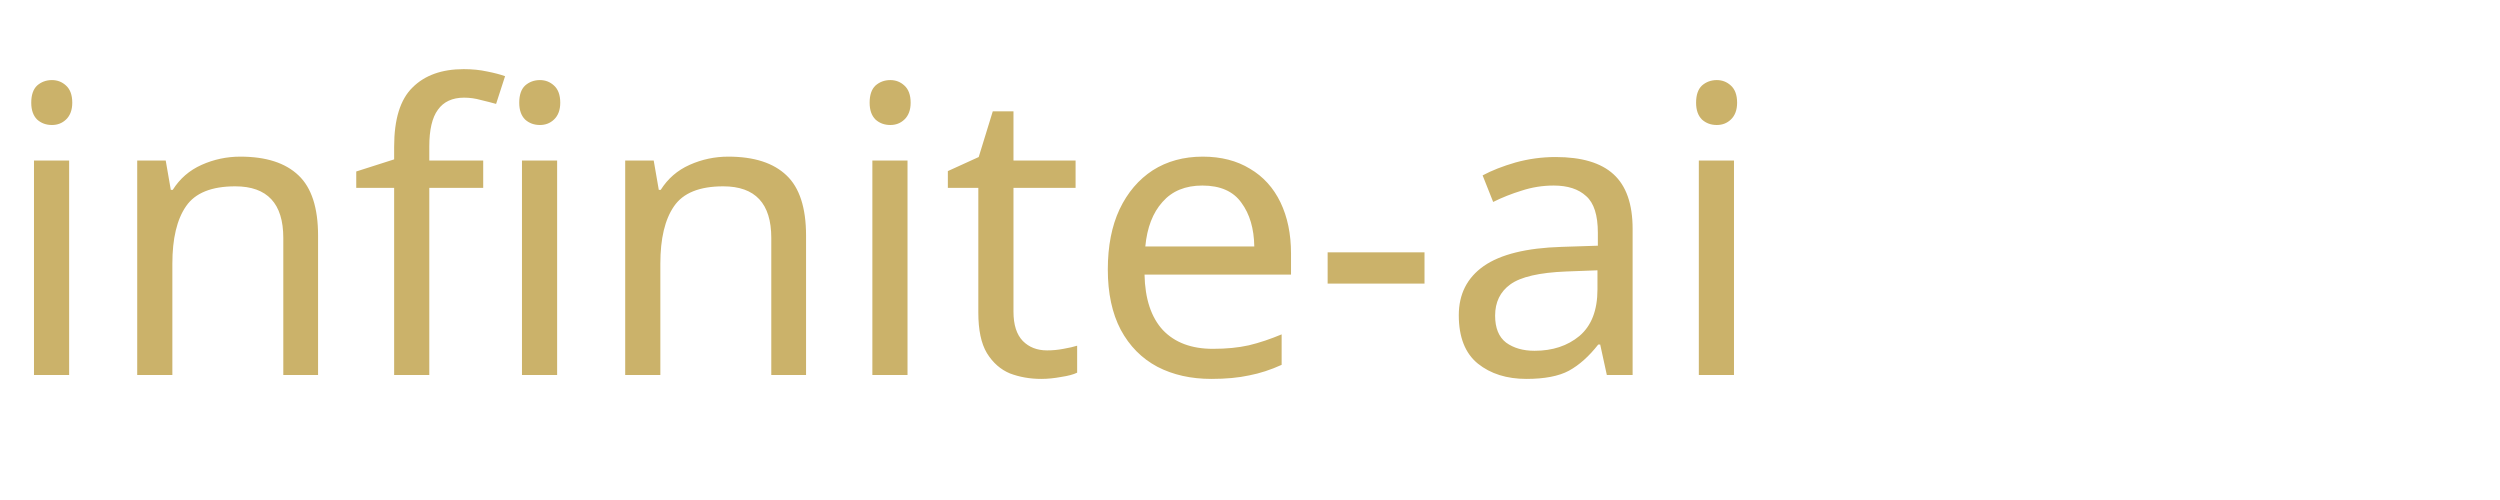
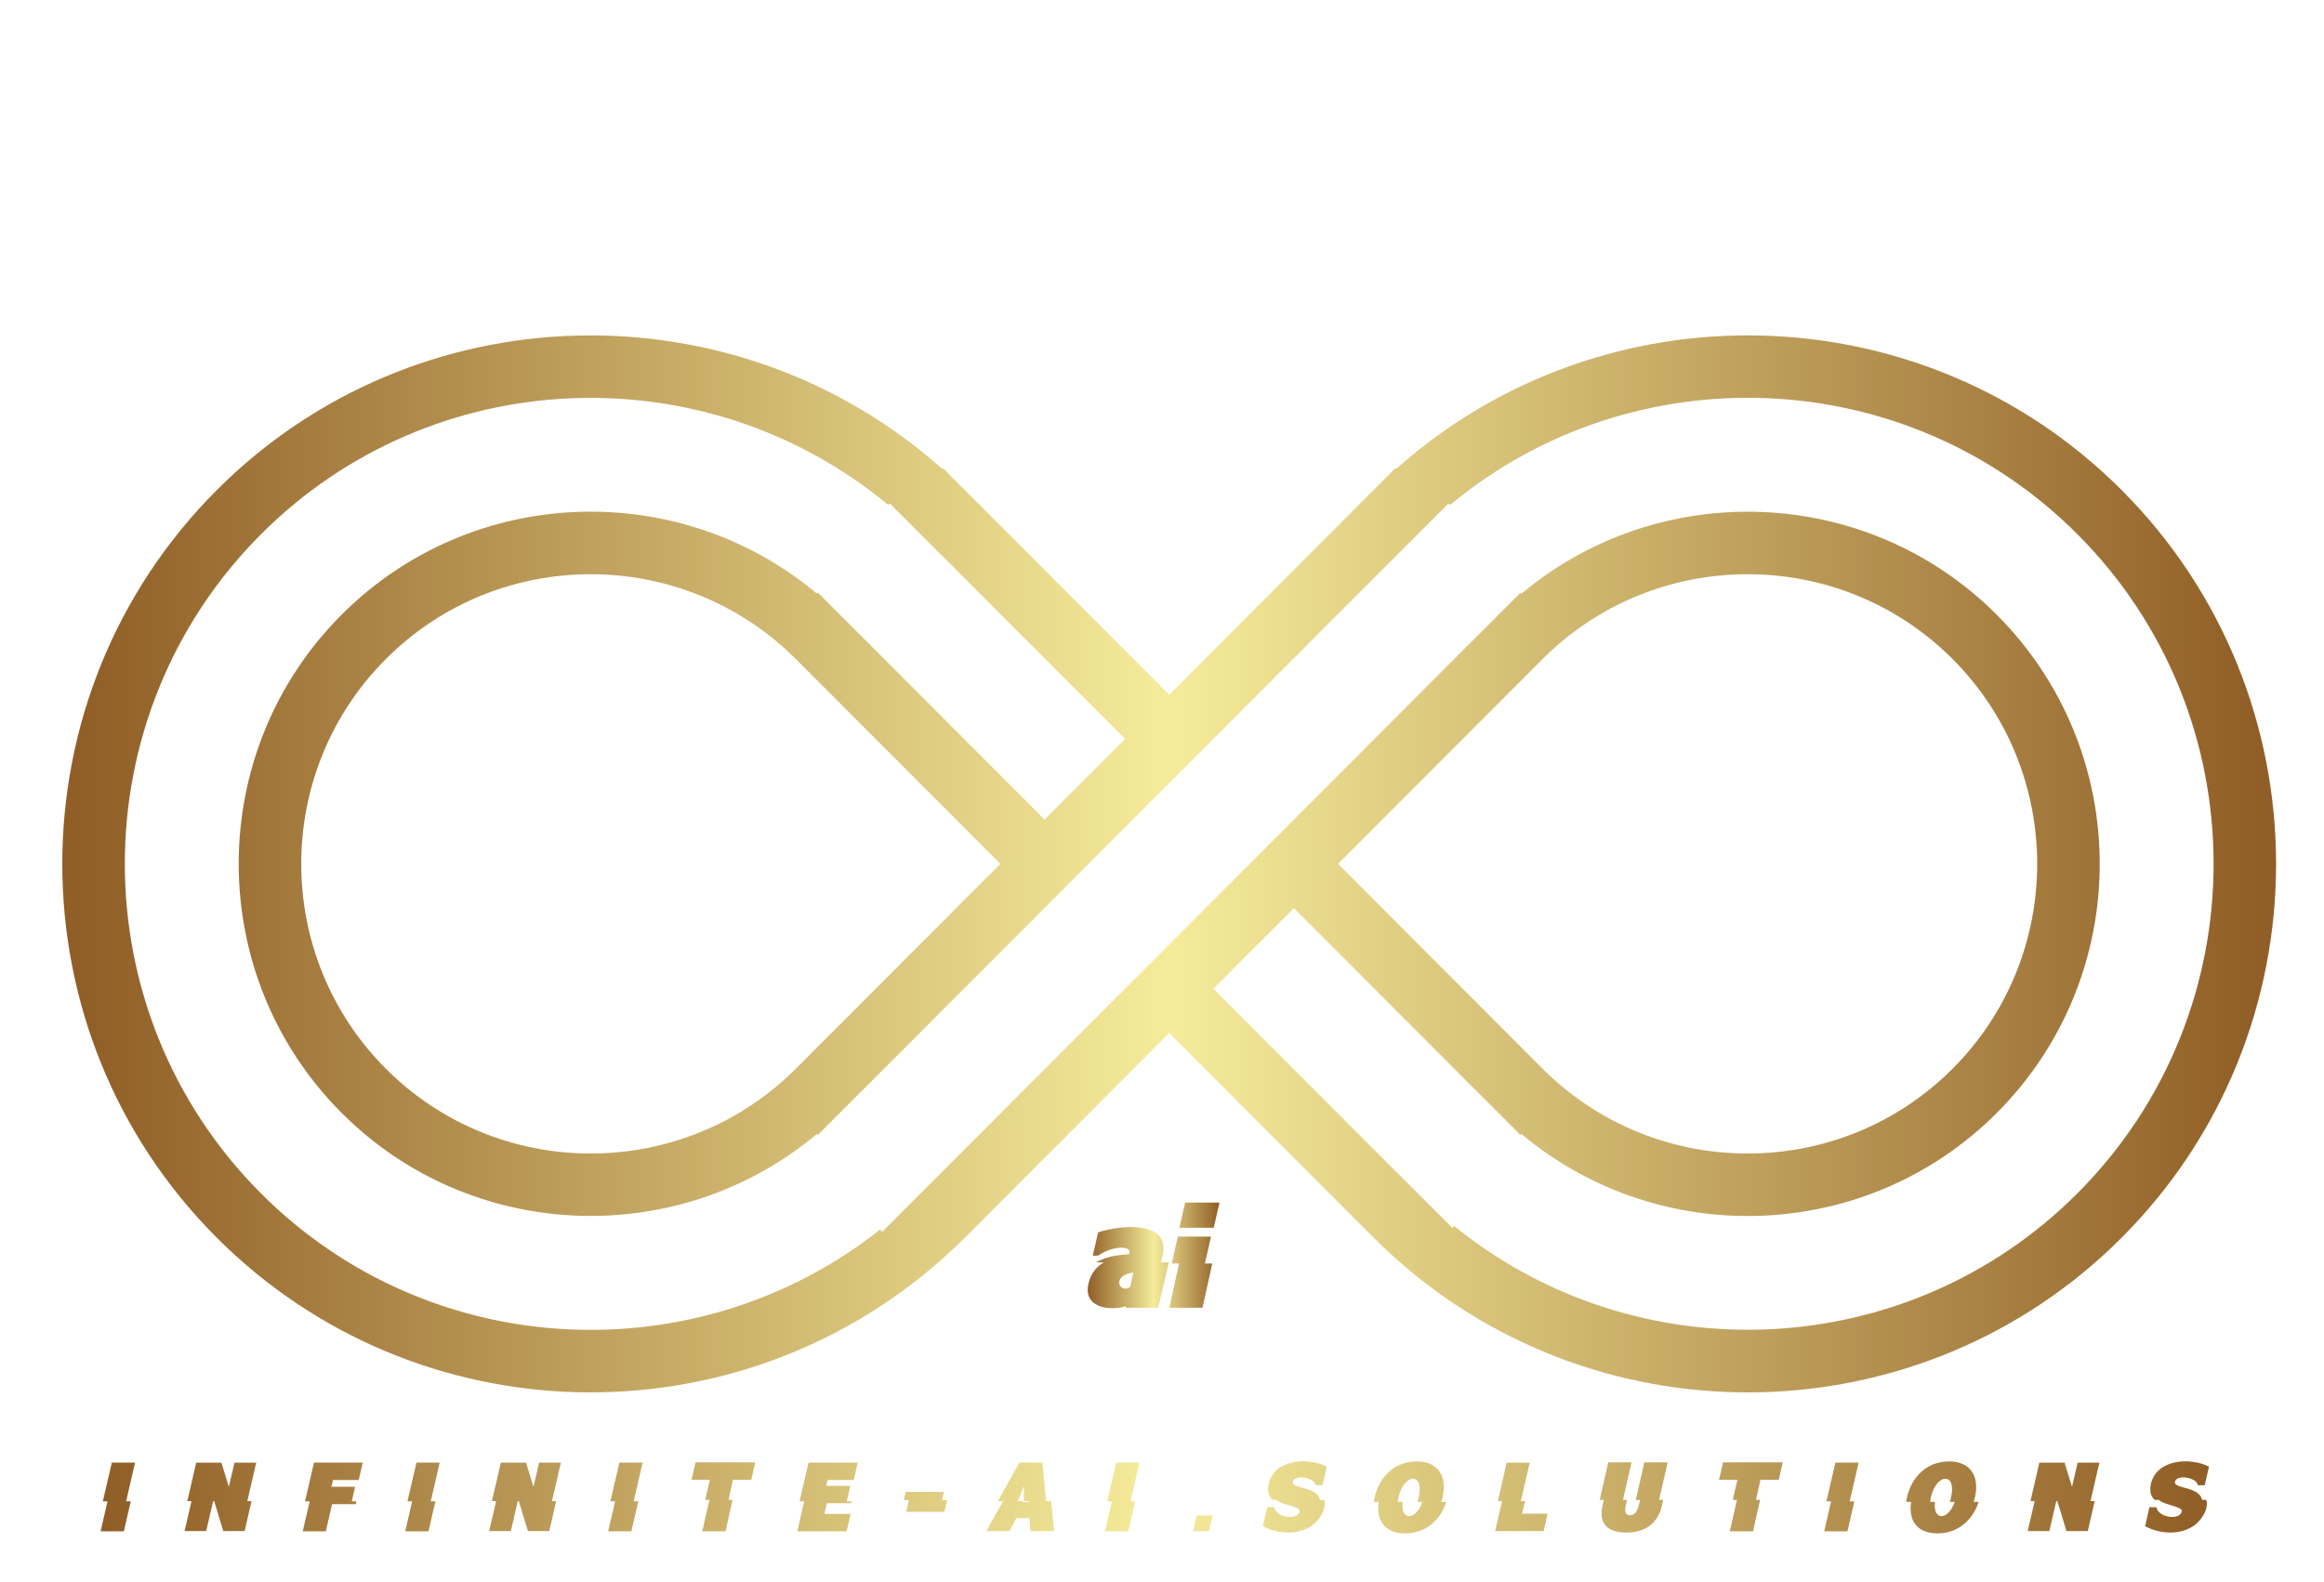
- <svg xmlns="http://www.w3.org/2000/svg" viewBox="0 0 100 20">
-   <text x="0" y="15" font-family="Orbitron, sans-serif" font-size="16" fill="#cbb26a">infinite-ai</text>
+ <svg xmlns="http://www.w3.org/2000/svg" version="1.1" width="3129.032" height="2129.264" viewBox="0 0 3129.032 2129.264">
+   <g transform="scale(6.451613) translate(10, 10)">
+     <defs id="SvgjsDefs1955">
+       <linearGradient id="SvgjsLinearGradient1962">
+         <stop id="SvgjsStop1963" stop-color="#905e26" offset="0" />
+         <stop id="SvgjsStop1964" stop-color="#f5ec9b" offset="0.5" />
+         <stop id="SvgjsStop1965" stop-color="#905e26" offset="1" />
+       </linearGradient>
+       <linearGradient id="SvgjsLinearGradient1966">
+         <stop id="SvgjsStop1967" stop-color="#905e26" offset="0" />
+         <stop id="SvgjsStop1968" stop-color="#f5ec9b" offset="0.5" />
+         <stop id="SvgjsStop1969" stop-color="#905e26" offset="1" />
+       </linearGradient>
+       <linearGradient id="SvgjsLinearGradient1970">
+         <stop id="SvgjsStop1971" stop-color="#905e26" offset="0" />
+         <stop id="SvgjsStop1972" stop-color="#f5ec9b" offset="0.5" />
+         <stop id="SvgjsStop1973" stop-color="#905e26" offset="1" />
+       </linearGradient>
+     </defs>
+     <g id="SvgjsG1956" featureKey="ghXSps-0" transform="matrix(5.221047,0,0,5.221047,-28.66174,-93.50948)" fill="url(#SvgjsLinearGradient1962)">
+       <path d="M88.37,35.577c-7.944-7.943-20.692-8.222-28.985-0.843l-0.028-0.028l-0.875,0.876c-0.002,0.001-0.004,0.003-0.006,0.005  l-0.883,0.883l0.001,0.002l-7.285,7.296l-7.284-7.296l0.001-0.002l-0.884-0.883c-0.002-0.001-0.003-0.003-0.006-0.004l-0.874-0.876  l-0.029,0.028c-8.293-7.378-21.042-7.1-28.985,0.843c-8.245,8.245-8.245,21.66,0,29.903c7.943,7.944,20.692,8.221,28.985,0.844  c0.308-0.273,0.61-0.554,0.903-0.848l0.889-0.891l7.284-7.296l7.285,7.296l0.888,0.891c0.294,0.294,0.596,0.574,0.903,0.848  c8.293,7.379,21.041,7.101,28.985-0.844C96.613,57.236,96.613,43.821,88.37,35.577z M35.582,58.521l-0.195,0.194  c-4.52,4.52-11.868,4.524-16.382,0.01c-4.52-4.52-4.52-11.873,0-16.393c4.513-4.514,11.862-4.509,16.382,0.01l0.194,0.194  l7.979,7.992L35.582,58.521z M65.036,42.537l0.195-0.195c4.52-4.52,11.868-4.524,16.383-0.01c4.519,4.52,4.519,11.873,0,16.393  c-4.515,4.515-11.863,4.51-16.383-0.01l-0.195-0.195l-7.978-7.991L65.036,42.537z M59.765,63.22L59.765,63.22l-0.402-0.402  l-0.002-0.001l0,0l-0.001,0.001l-7.285-7.297l3.218-3.223l7.289,7.301v-0.001l0.403,0.403l0.001-0.002l0.48,0.481l0.002,0.001  l0.882,0.884l0.037-0.038l0.001,0.001c5.529,4.632,13.803,4.355,18.993-0.835c5.496-5.495,5.496-14.435,0-19.929  c-5.19-5.19-13.464-5.468-18.993-0.836l-0.037-0.037l-0.001,0.001l-0.882,0.882l-0.003,0.001l-0.883,0.884l-0.001-0.001l-7.289,7.3  l-0.882,0.884l-0.883,0.885l-3.219,3.224l-0.882,0.885l-0.883,0.884l-7.284,7.297l-0.002-0.001l-0.001,0.001L40.375,63.7h-0.002  l-0.881,0.884l-0.654,0.654l-0.088-0.089c-7.312,5.787-17.988,5.31-24.734-1.437c-7.27-7.27-7.27-19.099,0-26.369  c6.847-6.846,17.741-7.232,25.059-1.167c0,0,0,0.001,0.002,0.001l0.06-0.06l0.354,0.355l0.882,0.882l0.001,0.001l0.883,0.883  l0.001,0.001l0.001-0.001l0.002-0.001l7.284,7.296l-3.219,3.223l-7.288-7.3l-0.001,0.001l-0.378-0.378l-0.506-0.506l-0.002-0.001  l-0.767-0.768l-0.115-0.115l-0.001-0.001l-0.039,0.038c-5.529-4.632-13.802-4.354-18.993,0.835c-5.494,5.494-5.494,14.434,0,19.929  c5.191,5.19,13.464,5.467,18.993,0.835l0.037,0.038l0.002-0.001l0.881-0.883l0.002-0.002l0.882-0.884l0.002,0.002l7.288-7.301  l0.884-0.885l0.882-0.885l3.218-3.223l0.884-0.885l0.882-0.884l7.285-7.296l0.001,0.001l0.001-0.001l0.882-0.884l0.001-0.001  l0.883-0.882l0.344-0.345l0.06,0.06c7.317-6.077,18.221-5.695,25.071,1.156c7.271,7.27,7.271,19.099,0,26.369  c-6.797,6.798-17.587,7.228-24.901,1.298l-0.074,0.073l-0.499-0.5L60.244,63.7v-0.001L59.765,63.22z" />
+     </g>
+     <g id="SvgjsG1957" featureKey="anH1Ye-0" transform="matrix(1.486157,0,0,1.486157,215.5897,233.2215)" fill="url(#SvgjsLinearGradient1966)">
+       <path d="M6.934 17.061 c0.156 -0.674 0.283 -1.328 0.41 -2.012 c-3.154 0.43 -1.943 3.106 -0.41 2.012 z M10.85 20 l-4.561 0 l0.039 -0.205 l-0.02 0 c-2.324 0.703 -6.035 0.186 -5.254 -3.184 c0.322 -1.357 1.016 -2.295 2.148 -2.978 l-1.103 0 c0.205 -0.117 0.469 -0.244 0.713 -0.342 c1.191 -0.576 2.637 -0.713 3.955 -0.811 c0.537 -1.24 -2.236 -1.27 -4.356 0.205 l-0.752 0 l0.752 -3.272 c2.959 -0.986 10.205 -1.826 9.043 3.272 l-0.225 0.947 l1.103 0 c-0.498 2.129 -0.977 4.248 -1.484 6.367 z M13.77 13.789 l-1.025 0 l0.85 -3.779 l4.658 0 l-0.85 3.779 l1.035 0 l-1.377 6.211 l-4.658 0 z M19.453 5.234 l-0.811 3.535 l-4.824 0 l0.811 -3.535 l4.824 0 z" />
+     </g>
+     <g id="SvgjsG1958" featureKey="XxVAgm-0" transform="matrix(0.9817623,0,0,0.9817623,10.14665,289.9308)" fill="url(#SvgjsLinearGradient1970)">
+       <path d="M7.275 13.672 l-1.465 6.367 l-4.941 0 l1.465 -6.367 l-0.996 0 l1.914 -8.242 l4.932 0 l-1.895 8.242 l0.986 0 z M32.94 13.633 l-1.455 6.357 l-4.541 0 l-1.934 -6.357 l-0.225 0 l-1.475 6.357 l-4.6 0 l1.475 -6.357 l-0.889 0 l1.885 -8.184 l5.361 0 l1.582 5.137 l1.201 -5.137 l4.619 0 l-1.895 8.184 l0.889 0 z M54.258 13.672 l0.977 0 l-0.127 0.596 l-5.039 0 l-1.328 5.771 l-4.912 0 l1.484 -6.367 l-0.996 0 l1.904 -8.242 l10.371 0 l-0.859 3.701 l-5.459 0 l-0.342 1.435 l5.029 0 z M72.031 13.672 l-1.465 6.367 l-4.941 0 l1.465 -6.367 l-0.996 0 l1.914 -8.242 l4.932 0 l-1.895 8.242 l0.986 0 z M97.695 13.633 l-1.455 6.357 l-4.541 0 l-1.934 -6.357 l-0.225 0 l-1.475 6.357 l-4.6 0 l1.475 -6.357 l-0.889 0 l1.885 -8.184 l5.361 0 l1.582 5.137 l1.201 -5.137 l4.619 0 l-1.895 8.184 l0.889 0 z M115.166 13.672 l-1.465 6.367 l-4.941 0 l1.465 -6.367 l-0.996 0 l1.914 -8.242 l4.932 0 l-1.895 8.242 l0.986 0 z M135.195 13.359 l-1.484 6.68 l-4.951 0 l1.523 -6.68 l-0.889 0 l0.986 -4.277 l-3.906 0 l0.859 -3.701 l12.676 0 l-0.83 3.701 l-3.897 0 l-0.957 4.277 l0.869 0 z M150.43 13.672 l-0.996 0 l1.914 -8.242 l10.459 0 l-0.84 3.701 l-5.576 0 l-0.293 1.25 l5.127 0 l-0.752 3.291 l0.996 0 l-0.088 0.391 l-5.137 0 l-0.518 2.285 l5.557 0 l-0.84 3.691 l-10.479 0 z M180.801 13.418 l-0.566 2.481 l-8.125 0 l0.566 -2.481 l-1.084 0 l0.4 -1.758 l8.125 0 l-0.391 1.758 l1.074 0 z M192.705 13.633 l-1.123 0 l4.59 -8.193 l4.873 0 l0.791 8.193 l1.094 0 l0.615 6.357 l-5.029 0 l-0.205 -2.744 l-2.783 0 c-0.488 0.908 -0.947 1.826 -1.435 2.744 l-4.941 0 z M198.184 13.838 l0 -0.205 l-1.065 0 l0.02 -3.242 l-1.309 3.242 l1.084 0 l-0.078 0.205 l1.348 0 z M220.771 13.672 l-1.465 6.367 l-4.941 0 l1.465 -6.367 l-0.996 0 l1.914 -8.242 l4.932 0 l-1.895 8.242 l0.986 0 z M237.217 16.67 l-0.771 3.33 l-3.389 0 l0.762 -3.33 l3.398 0 z M260.947 13.359 c0.566 2.051 -1.133 4.473 -2.705 5.537 c-3.086 2.022 -7.158 1.699 -10.313 0.078 l0.918 -4.062 l1.514 0 c0.195 2.1 4.893 2.969 5.371 0.898 c0.234 -1.025 -3.447 -1.309 -4.678 -2.275 c-0.068 -0.059 -0.146 -0.117 -0.205 -0.176 l-0.898 0 c-0.977 -0.918 -1.065 -2.139 -0.781 -3.408 c1.191 -5.205 8.262 -5.723 12.344 -3.662 l-0.908 3.955 l-1.523 0 c0.098 -1.484 -4.394 -2.5 -4.814 -0.713 c-0.283 1.387 4.268 0.977 5.527 3.174 c0.107 0.195 0.195 0.43 0.254 0.654 l0.898 0 z M286.123 12.842 c-0.078 0.312 -0.166 0.625 -0.283 0.947 l1.065 0 c-1.24 3.877 -4.394 6.689 -8.721 6.689 c-4.463 0 -6.201 -2.812 -5.635 -6.689 l-1.035 0 c0.039 -0.322 0.088 -0.635 0.156 -0.947 c1.035 -4.463 4.268 -7.656 8.965 -7.656 c4.6 0 6.494 3.223 5.488 7.656 z M281.835 13.789 l-1.055 0 c0.098 -0.322 0.195 -0.635 0.264 -0.967 c1.24 -5.361 -3.086 -5.205 -4.297 0.02 c-0.068 0.342 -0.117 0.654 -0.166 0.947 l1.055 0 c-0.508 4.082 2.822 3.994 4.199 0 z M298.77 13.633 l-0.898 0 l1.875 -8.184 l4.902 0 l-1.895 8.184 l0.908 0 l-0.645 2.666 l5.42 0 l-0.84 3.691 l-10.303 0 z M333.007 13.359 l-0.254 1.221 c-0.889 3.906 -3.711 5.723 -7.607 5.723 c-3.926 0 -5.889 -1.875 -5.019 -5.713 l0.283 -1.23 l-0.879 0 l1.807 -7.979 l4.951 0 l-1.816 7.979 l0.879 0 l-0.254 1.025 c-0.195 0.869 -0.42 2.236 0.889 2.236 c1.211 0 1.65 -1.24 1.885 -2.236 l0.234 -1.025 l-0.908 0 l1.816 -7.979 l4.951 0 l-1.816 7.979 l0.859 0 z M353.613 13.359 l-1.484 6.68 l-4.951 0 l1.523 -6.68 l-0.889 0 l0.986 -4.277 l-3.906 0 l0.859 -3.701 l12.676 0 l-0.83 3.701 l-3.897 0 l-0.957 4.277 l0.869 0 z M373.652 13.672 l-1.465 6.367 l-4.941 0 l1.465 -6.367 l-0.996 0 l1.914 -8.242 l4.932 0 l-1.895 8.242 l0.986 0 z M399.288 12.842 c-0.078 0.312 -0.166 0.625 -0.283 0.947 l1.065 0 c-1.24 3.877 -4.394 6.689 -8.721 6.689 c-4.463 0 -6.201 -2.812 -5.635 -6.689 l-1.035 0 c0.039 -0.322 0.088 -0.635 0.156 -0.947 c1.035 -4.463 4.268 -7.656 8.965 -7.656 c4.6 0 6.494 3.223 5.488 7.656 z M395 13.789 l-1.055 0 c0.098 -0.322 0.195 -0.635 0.264 -0.967 c1.24 -5.361 -3.086 -5.205 -4.297 0.02 c-0.068 0.342 -0.117 0.654 -0.166 0.947 l1.055 0 c-0.508 4.082 2.822 3.994 4.199 0 z M424.736 13.633 l-1.455 6.357 l-4.541 0 l-1.934 -6.357 l-0.225 0 l-1.475 6.357 l-4.6 0 l1.475 -6.357 l-0.889 0 l1.885 -8.184 l5.361 0 l1.582 5.137 l1.201 -5.137 l4.619 0 l-1.895 8.184 l0.889 0 z M448.477 13.359 c0.566 2.051 -1.133 4.473 -2.705 5.537 c-3.086 2.022 -7.158 1.699 -10.313 0.078 l0.918 -4.062 l1.514 0 c0.195 2.1 4.893 2.969 5.371 0.898 c0.234 -1.025 -3.447 -1.309 -4.678 -2.275 c-0.068 -0.059 -0.146 -0.117 -0.205 -0.176 l-0.898 0 c-0.977 -0.918 -1.065 -2.139 -0.781 -3.408 c1.191 -5.205 8.262 -5.723 12.344 -3.662 l-0.908 3.955 l-1.523 0 c0.098 -1.484 -4.394 -2.5 -4.814 -0.713 c-0.283 1.387 4.268 0.977 5.527 3.174 c0.107 0.195 0.195 0.43 0.254 0.654 l0.898 0 z" />
+     </g>
+   </g>
</svg>
